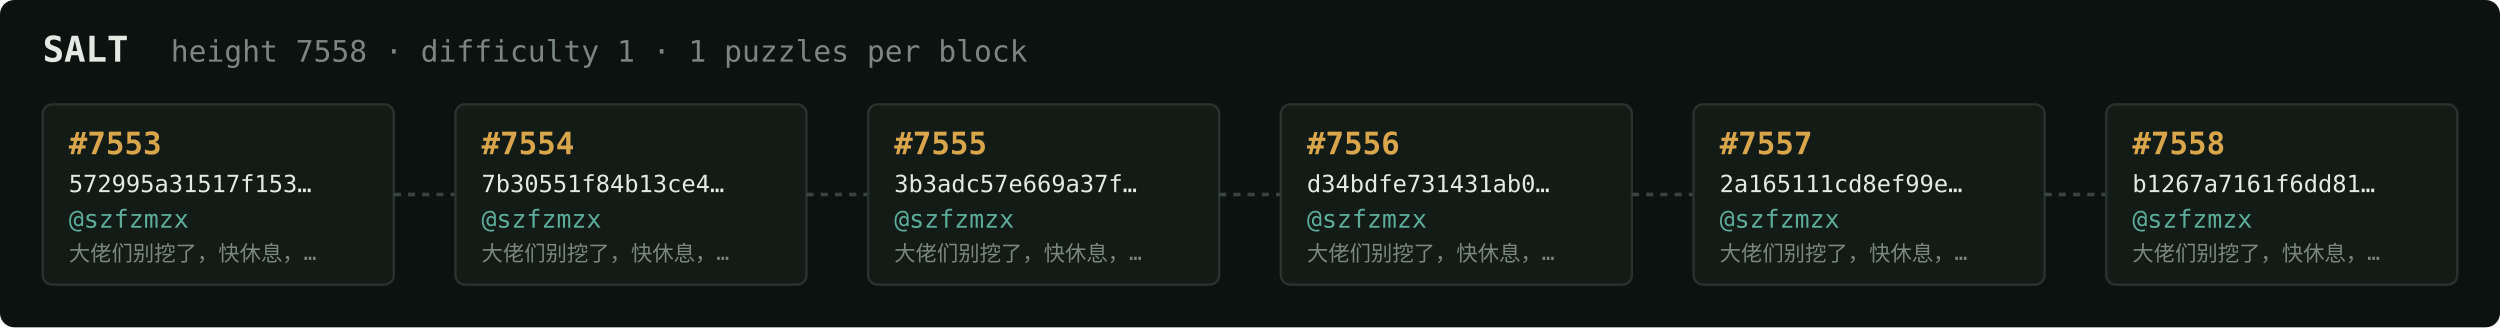
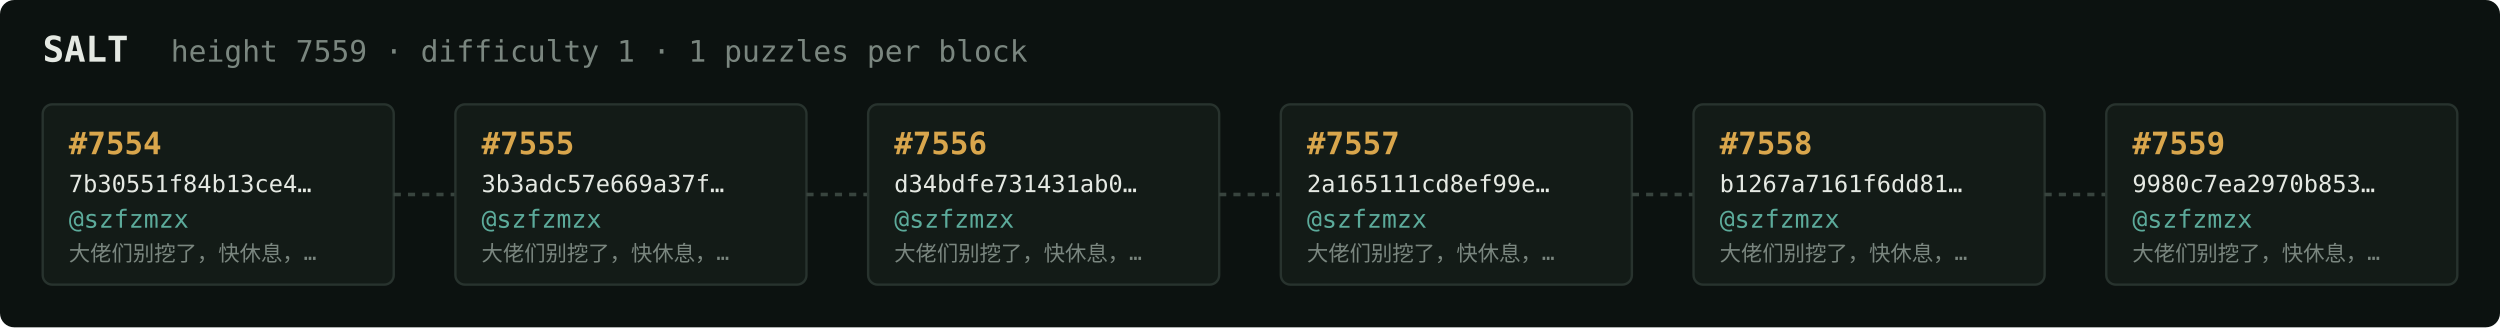
<svg xmlns="http://www.w3.org/2000/svg" width="1054" height="138" viewBox="0 0 1054 138" font-family="ui-monospace,SFMono-Regular,Menlo,monospace">
  <rect fill="#0c1210" width="1054" height="138" rx="6" />
  <text x="18" y="26" fill="#e5e9e3" font-size="15" font-weight="700">SALT</text>
-   <text x="72" y="26" fill="#7a867f" font-size="12.5">height 7558 · difficulty 1 · 1 puzzles per block</text>
+   <text x="72" y="26" fill="#7a867f" font-size="12.5">height 7559 · difficulty 1 · 1 puzzles per block</text>
  <rect x="18" y="44" width="148" height="76" rx="4" fill="#131b17" stroke="#28332e" stroke-width="1" />
-   <text x="29" y="65" fill="#d9a64c" font-size="13" font-weight="700">#7553</text>
-   <text x="29" y="81" fill="#e5e9e3" font-size="10">572995a31517f153…</text>
+   <text x="29" y="65" fill="#d9a64c" font-size="13" font-weight="700">#7554</text>
+   <text x="29" y="81" fill="#e5e9e3" font-size="10">7b30551f84b13ce4…</text>
  <text x="29" y="96" fill="#5cab9b" font-size="10.5">@szfzmzx</text>
  <text x="29" y="110" fill="#7a867f" font-size="9">大佬们别挖了，快休息，…</text>
  <line x1="166" y1="82.0" x2="192" y2="82.0" stroke="#38443e" stroke-width="1.5" stroke-dasharray="3 3" />
  <rect x="192" y="44" width="148" height="76" rx="4" fill="#131b17" stroke="#28332e" stroke-width="1" />
-   <text x="203" y="65" fill="#d9a64c" font-size="13" font-weight="700">#7554</text>
-   <text x="203" y="81" fill="#e5e9e3" font-size="10">7b30551f84b13ce4…</text>
+   <text x="203" y="65" fill="#d9a64c" font-size="13" font-weight="700">#7555</text>
+   <text x="203" y="81" fill="#e5e9e3" font-size="10">3b3adc57e669a37f…</text>
  <text x="203" y="96" fill="#5cab9b" font-size="10.5">@szfzmzx</text>
  <text x="203" y="110" fill="#7a867f" font-size="9">大佬们别挖了，快休息，…</text>
  <line x1="340" y1="82.0" x2="366" y2="82.0" stroke="#38443e" stroke-width="1.5" stroke-dasharray="3 3" />
  <rect x="366" y="44" width="148" height="76" rx="4" fill="#131b17" stroke="#28332e" stroke-width="1" />
-   <text x="377" y="65" fill="#d9a64c" font-size="13" font-weight="700">#7555</text>
-   <text x="377" y="81" fill="#e5e9e3" font-size="10">3b3adc57e669a37f…</text>
+   <text x="377" y="65" fill="#d9a64c" font-size="13" font-weight="700">#7556</text>
+   <text x="377" y="81" fill="#e5e9e3" font-size="10">d34bdfe731431ab0…</text>
  <text x="377" y="96" fill="#5cab9b" font-size="10.5">@szfzmzx</text>
  <text x="377" y="110" fill="#7a867f" font-size="9">大佬们别挖了，快休息，…</text>
  <line x1="514" y1="82.0" x2="540" y2="82.0" stroke="#38443e" stroke-width="1.5" stroke-dasharray="3 3" />
  <rect x="540" y="44" width="148" height="76" rx="4" fill="#131b17" stroke="#28332e" stroke-width="1" />
-   <text x="551" y="65" fill="#d9a64c" font-size="13" font-weight="700">#7556</text>
-   <text x="551" y="81" fill="#e5e9e3" font-size="10">d34bdfe731431ab0…</text>
+   <text x="551" y="65" fill="#d9a64c" font-size="13" font-weight="700">#7557</text>
+   <text x="551" y="81" fill="#e5e9e3" font-size="10">2a165111cd8ef99e…</text>
  <text x="551" y="96" fill="#5cab9b" font-size="10.5">@szfzmzx</text>
  <text x="551" y="110" fill="#7a867f" font-size="9">大佬们别挖了，快休息，…</text>
  <line x1="688" y1="82.0" x2="714" y2="82.0" stroke="#38443e" stroke-width="1.5" stroke-dasharray="3 3" />
  <rect x="714" y="44" width="148" height="76" rx="4" fill="#131b17" stroke="#28332e" stroke-width="1" />
-   <text x="725" y="65" fill="#d9a64c" font-size="13" font-weight="700">#7557</text>
-   <text x="725" y="81" fill="#e5e9e3" font-size="10">2a165111cd8ef99e…</text>
+   <text x="725" y="65" fill="#d9a64c" font-size="13" font-weight="700">#7558</text>
+   <text x="725" y="81" fill="#e5e9e3" font-size="10">b1267a7161f6dd81…</text>
  <text x="725" y="96" fill="#5cab9b" font-size="10.5">@szfzmzx</text>
  <text x="725" y="110" fill="#7a867f" font-size="9">大佬们别挖了，快休息，…</text>
  <line x1="862" y1="82.0" x2="888" y2="82.0" stroke="#38443e" stroke-width="1.5" stroke-dasharray="3 3" />
  <rect x="888" y="44" width="148" height="76" rx="4" fill="#131b17" stroke="#28332e" stroke-width="1" />
-   <text x="899" y="65" fill="#d9a64c" font-size="13" font-weight="700">#7558</text>
-   <text x="899" y="81" fill="#e5e9e3" font-size="10">b1267a7161f6dd81…</text>
+   <text x="899" y="65" fill="#d9a64c" font-size="13" font-weight="700">#7559</text>
+   <text x="899" y="81" fill="#e5e9e3" font-size="10">9980c7ea2970b853…</text>
  <text x="899" y="96" fill="#5cab9b" font-size="10.5">@szfzmzx</text>
  <text x="899" y="110" fill="#7a867f" font-size="9">大佬们别挖了，快休息，…</text>
</svg>
